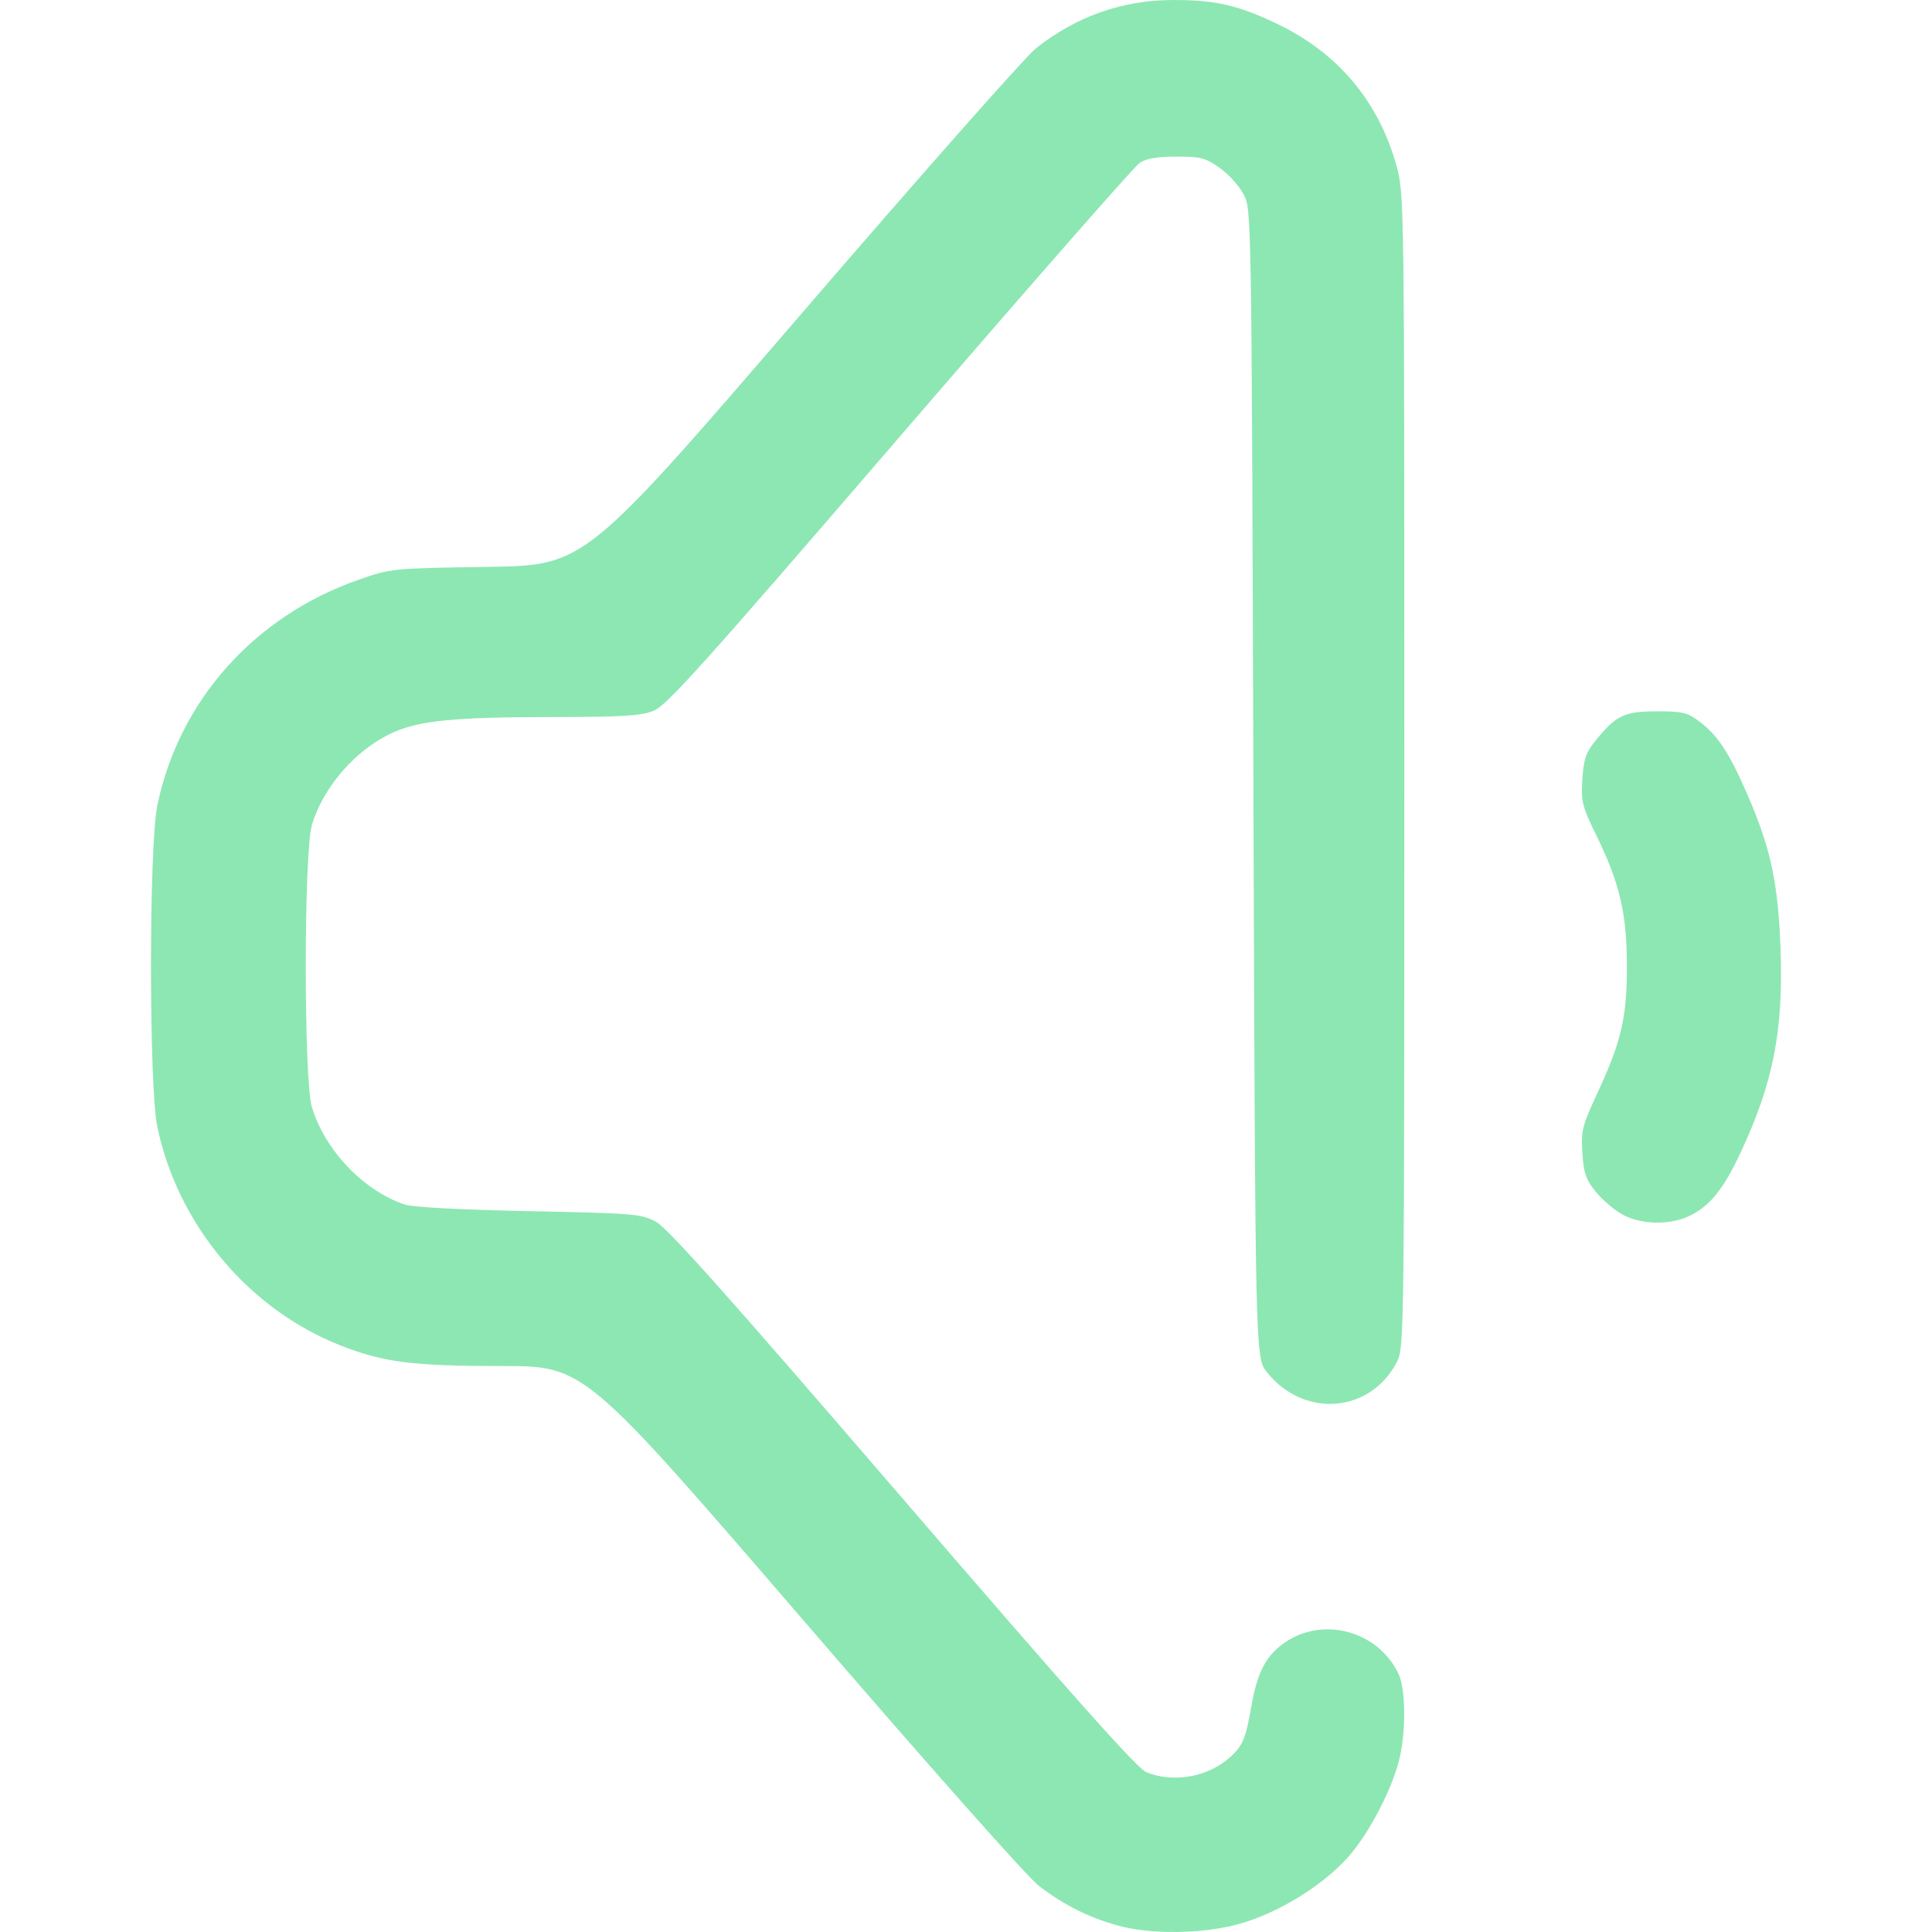
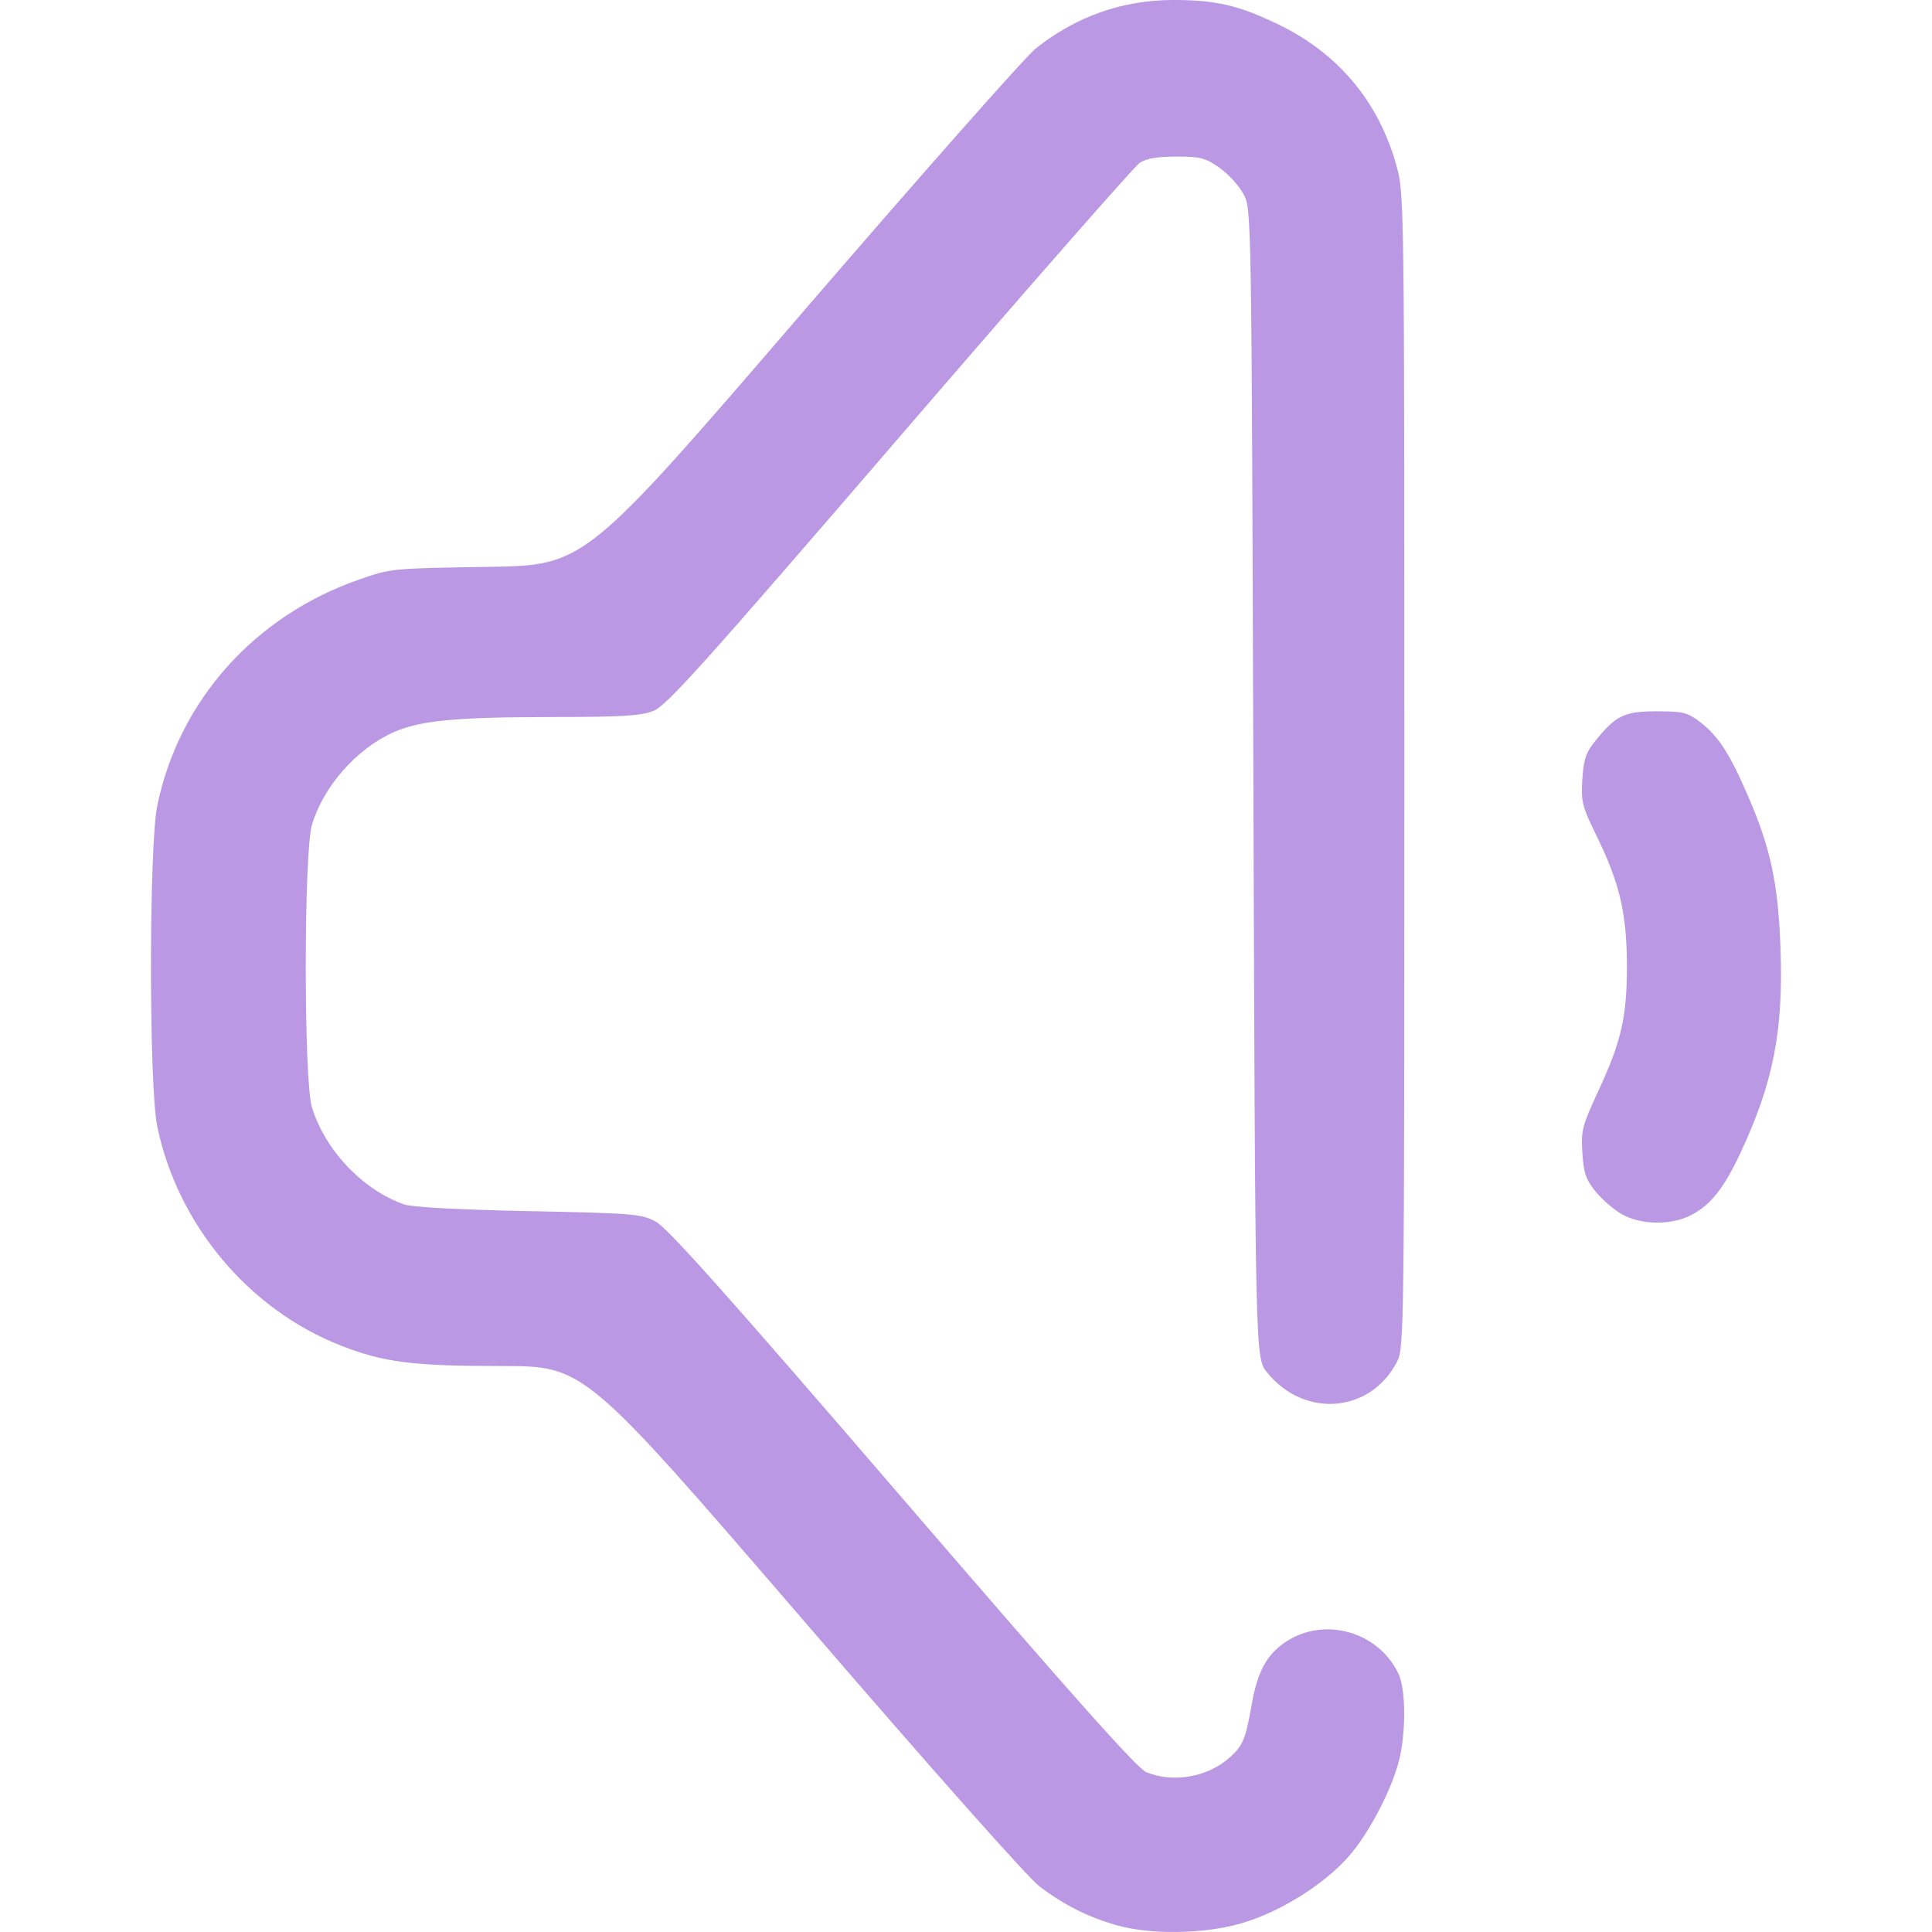
<svg xmlns="http://www.w3.org/2000/svg" xmlns:xlink="http://www.w3.org/1999/xlink" width="512" height="512" viewBox="0 0 135.467 135.467" version="1.1" id="svg1" xml:space="preserve">
  <defs id="defs1">
    <linearGradient id="linearGradient5">
-       <stop style="stop-color:#8de7b3;stop-opacity:1;" offset="0" id="stop5" />
-       <stop style="stop-color:#8de7b3;stop-opacity:1" offset="1" id="stop6" />
+       <stop style="stop-color:#ba98e3;stop-opacity:1;" offset="0" id="stop5" />
+       <stop style="stop-color:#ba98e3;stop-opacity:1" offset="1" id="stop6" />
    </linearGradient>
    <linearGradient xlink:href="#linearGradient5" id="linearGradient6" x1="38.541" y1="186.09" x2="127.471" y2="186.09" gradientUnits="userSpaceOnUse" gradientTransform="translate(1.038462,-45.17308)" />
  </defs>
  <g id="layer1" transform="matrix(0.9375449,0,0,0.9375449,-26.48351,-68.50358)">
    <path style="fill:url(#linearGradient6);fill-opacity:1" d="m 111.685,217.031 c -2.107,-0.614 -3.813,-1.474 -5.672,-2.861 -0.866,-0.646 -7.93,-8.606 -17.753,-20.006 -16.315,-18.932 -16.315,-18.932 -22.492,-18.932 -6.651,0 -8.825,-0.277 -12.026,-1.531 -6.901,-2.704 -12.217,-9.053 -13.735,-16.4 -0.625,-3.024 -0.622,-20.959 0.004,-23.988 1.617,-7.831 7.243,-14.148 15.032,-16.879 2.446,-0.858 2.479,-0.861 9.695,-0.971 7.24,-0.11 7.24,-0.11 23.408,-18.89 8.892,-10.329 16.804,-19.282 17.581,-19.897 3.027,-2.392 6.486,-3.609 10.264,-3.609 3.215,0 4.93,0.402 7.922,1.858 4.455,2.167 7.463,5.783 8.78,10.555 0.577,2.09 0.583,2.534 0.583,45.237 0,41.836 -0.016,43.158 -0.537,44.173 -1.982,3.865 -6.944,4.277 -9.737,0.809 -0.873,-1.084 -0.873,-1.084 -1.015,-44.027 -0.141,-42.868 -0.142,-42.944 -0.731,-44.071 -0.324,-0.621 -1.129,-1.51 -1.788,-1.976 -1.064,-0.752 -1.427,-0.847 -3.233,-0.847 -1.427,0 -2.25,0.141 -2.755,0.472 -0.396,0.26 -8.477,9.481 -17.958,20.493 -14.671,17.04 -17.409,20.089 -18.393,20.483 -0.953,0.381 -2.305,0.463 -7.712,0.468 -7.12,0.006 -9.751,0.26 -11.724,1.133 -2.755,1.219 -5.237,4.024 -6.11,6.905 -0.62,2.046 -0.626,19.103 -0.007,21.143 0.977,3.22 3.847,6.232 6.934,7.277 0.591,0.2 4.186,0.391 9.29,0.494 7.85,0.158 8.392,0.203 9.493,0.786 0.882,0.467 5.389,5.522 18.451,20.696 12.657,14.703 17.536,20.183 18.226,20.472 2.013,0.841 4.639,0.372 6.278,-1.121 0.961,-0.876 1.159,-1.355 1.606,-3.902 0.436,-2.479 1.104,-3.728 2.505,-4.683 2.882,-1.965 6.97,-0.829 8.481,2.356 0.511,1.076 0.57,3.95 0.127,6.108 -0.462,2.247 -2.293,5.81 -3.916,7.62 -1.885,2.103 -5.129,4.109 -7.984,4.936 -2.805,0.812 -6.826,0.863 -9.383,0.118 z m 37.845,-53.164 c -0.606,-0.347 -1.489,-1.111 -1.963,-1.699 -0.712,-0.885 -0.881,-1.381 -0.976,-2.877 -0.106,-1.671 -0.018,-2.019 1.169,-4.576 1.753,-3.777 2.167,-5.588 2.161,-9.44 -0.006,-3.867 -0.536,-6.149 -2.241,-9.638 -1.116,-2.283 -1.197,-2.604 -1.09,-4.286 0.096,-1.503 0.263,-2 0.966,-2.869 1.557,-1.923 2.164,-2.216 4.6,-2.216 1.968,0 2.294,0.081 3.236,0.799 1.361,1.038 2.225,2.373 3.599,5.559 1.698,3.938 2.246,6.528 2.42,11.422 0.217,6.129 -0.545,10.005 -2.995,15.24 -1.251,2.672 -2.241,3.917 -3.715,4.669 -1.502,0.766 -3.743,0.729 -5.17,-0.088 z" id="path5" />
  </g>
</svg>
